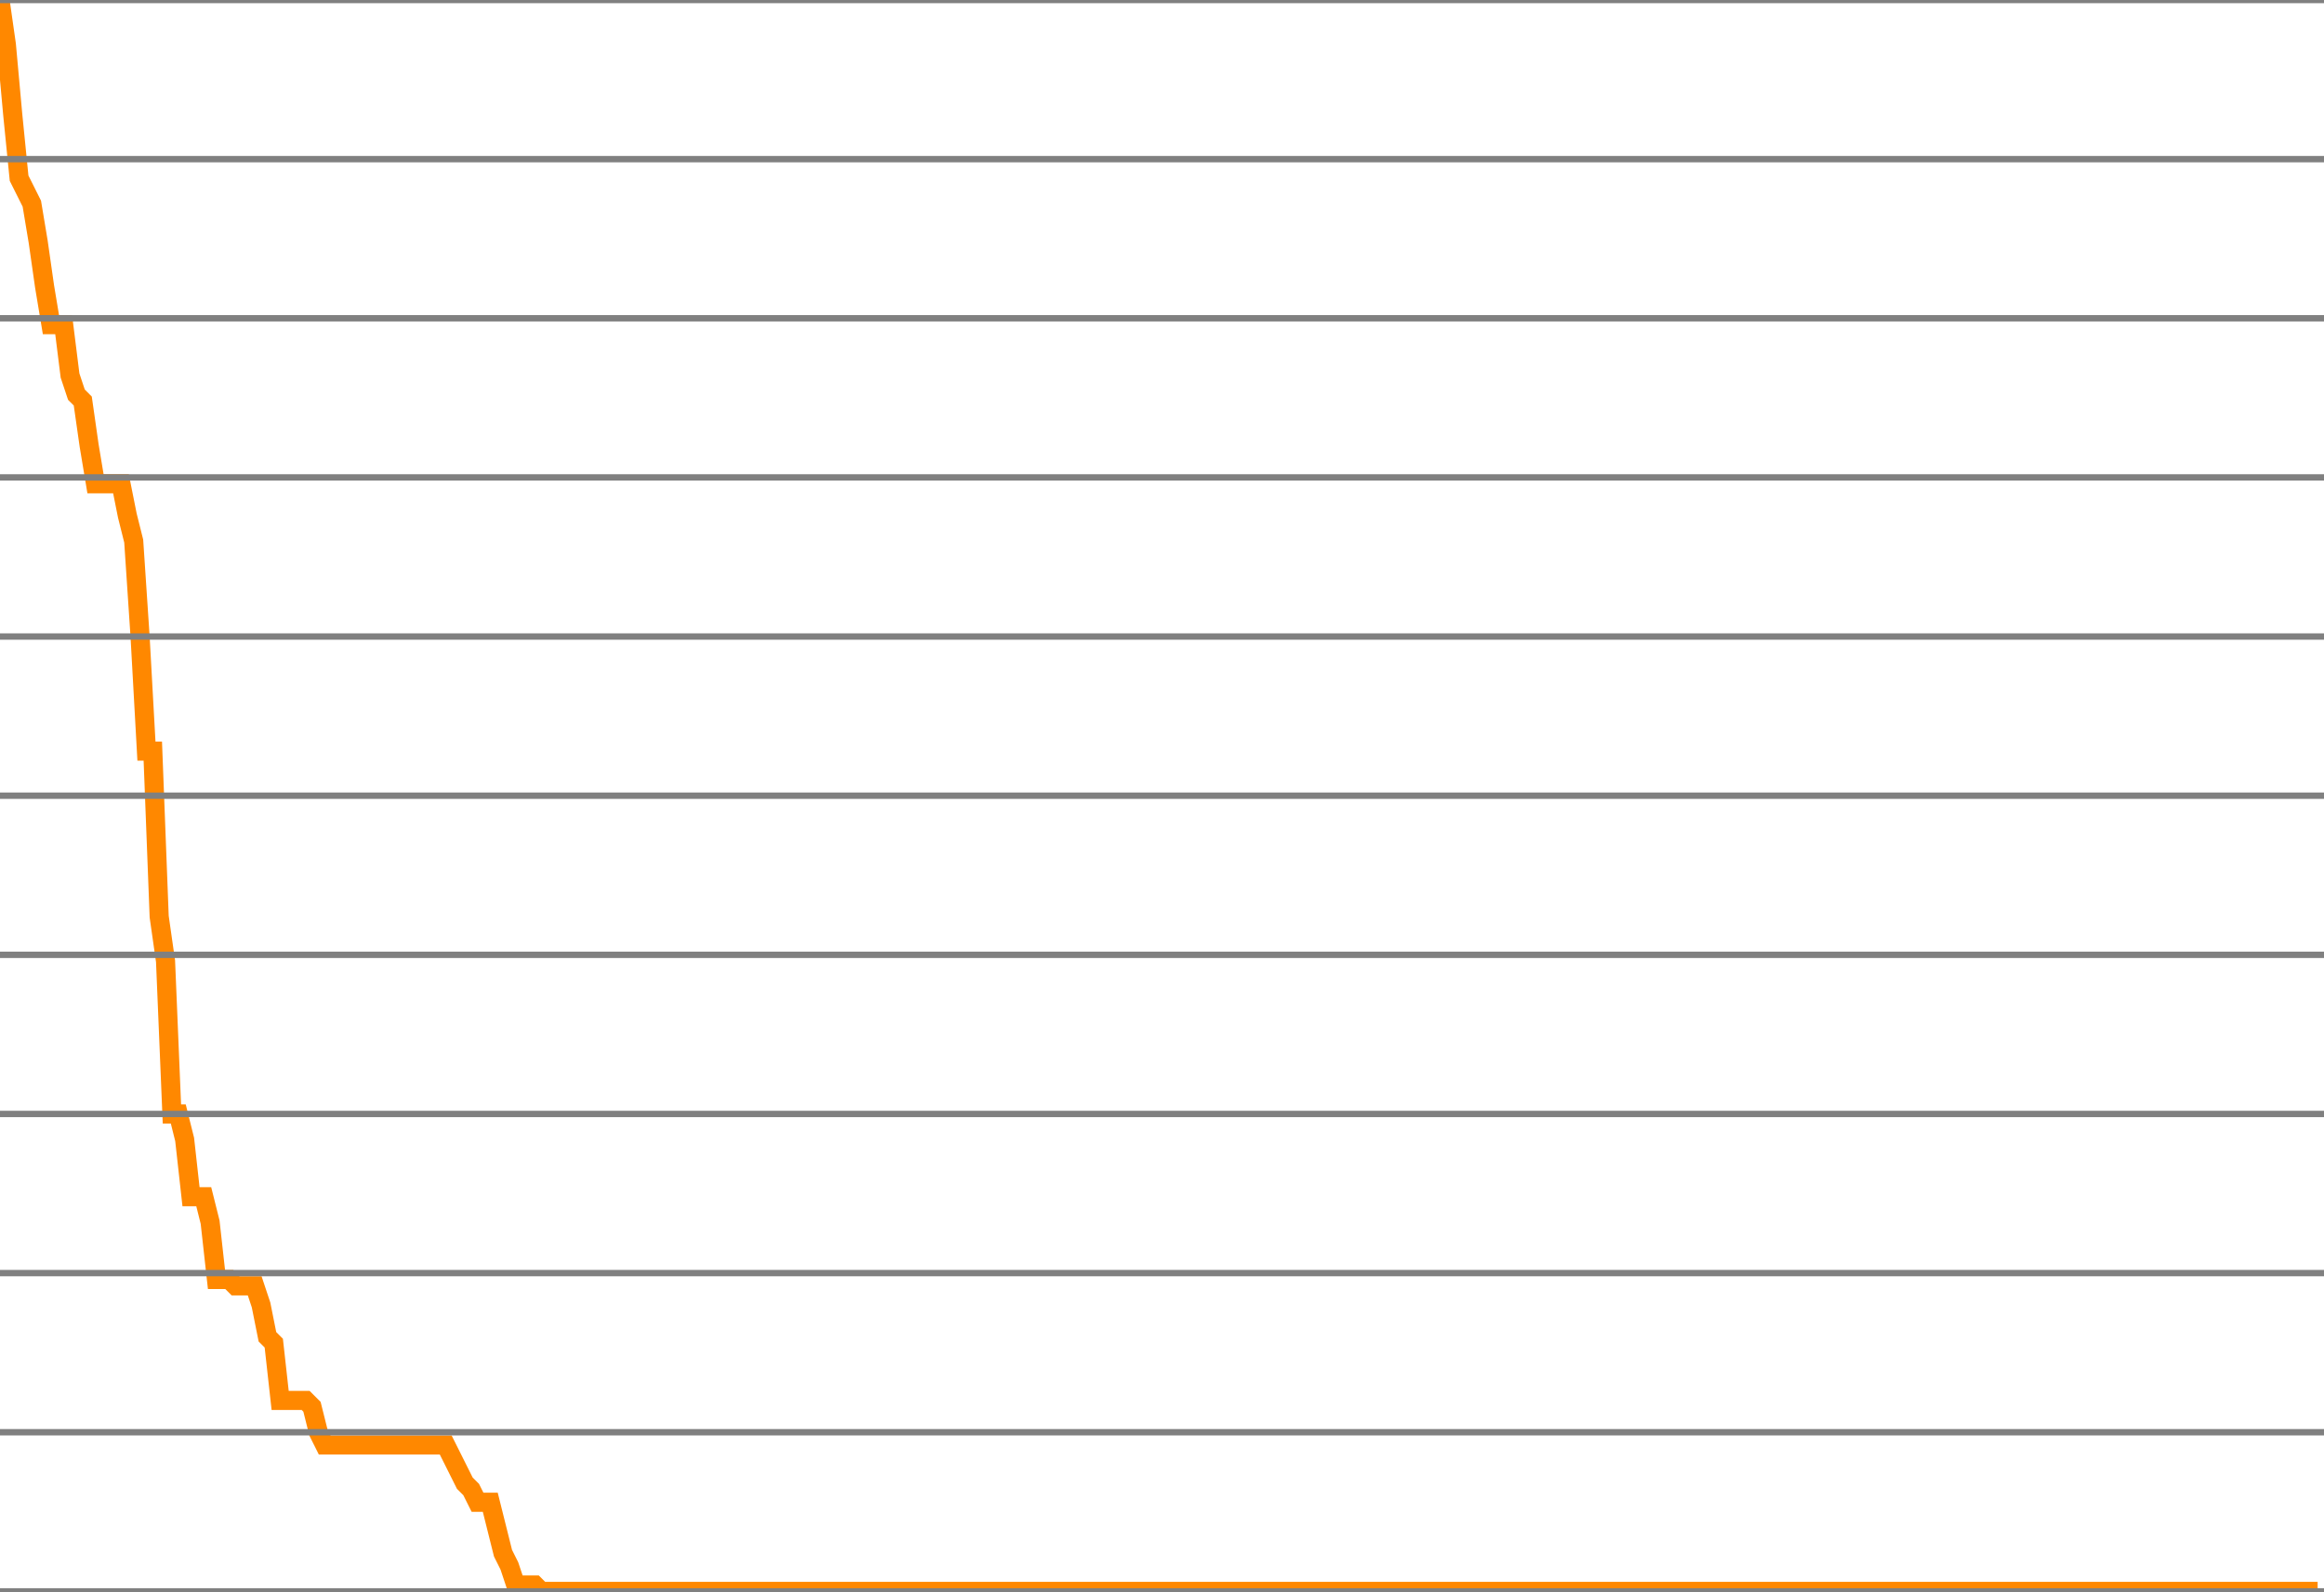
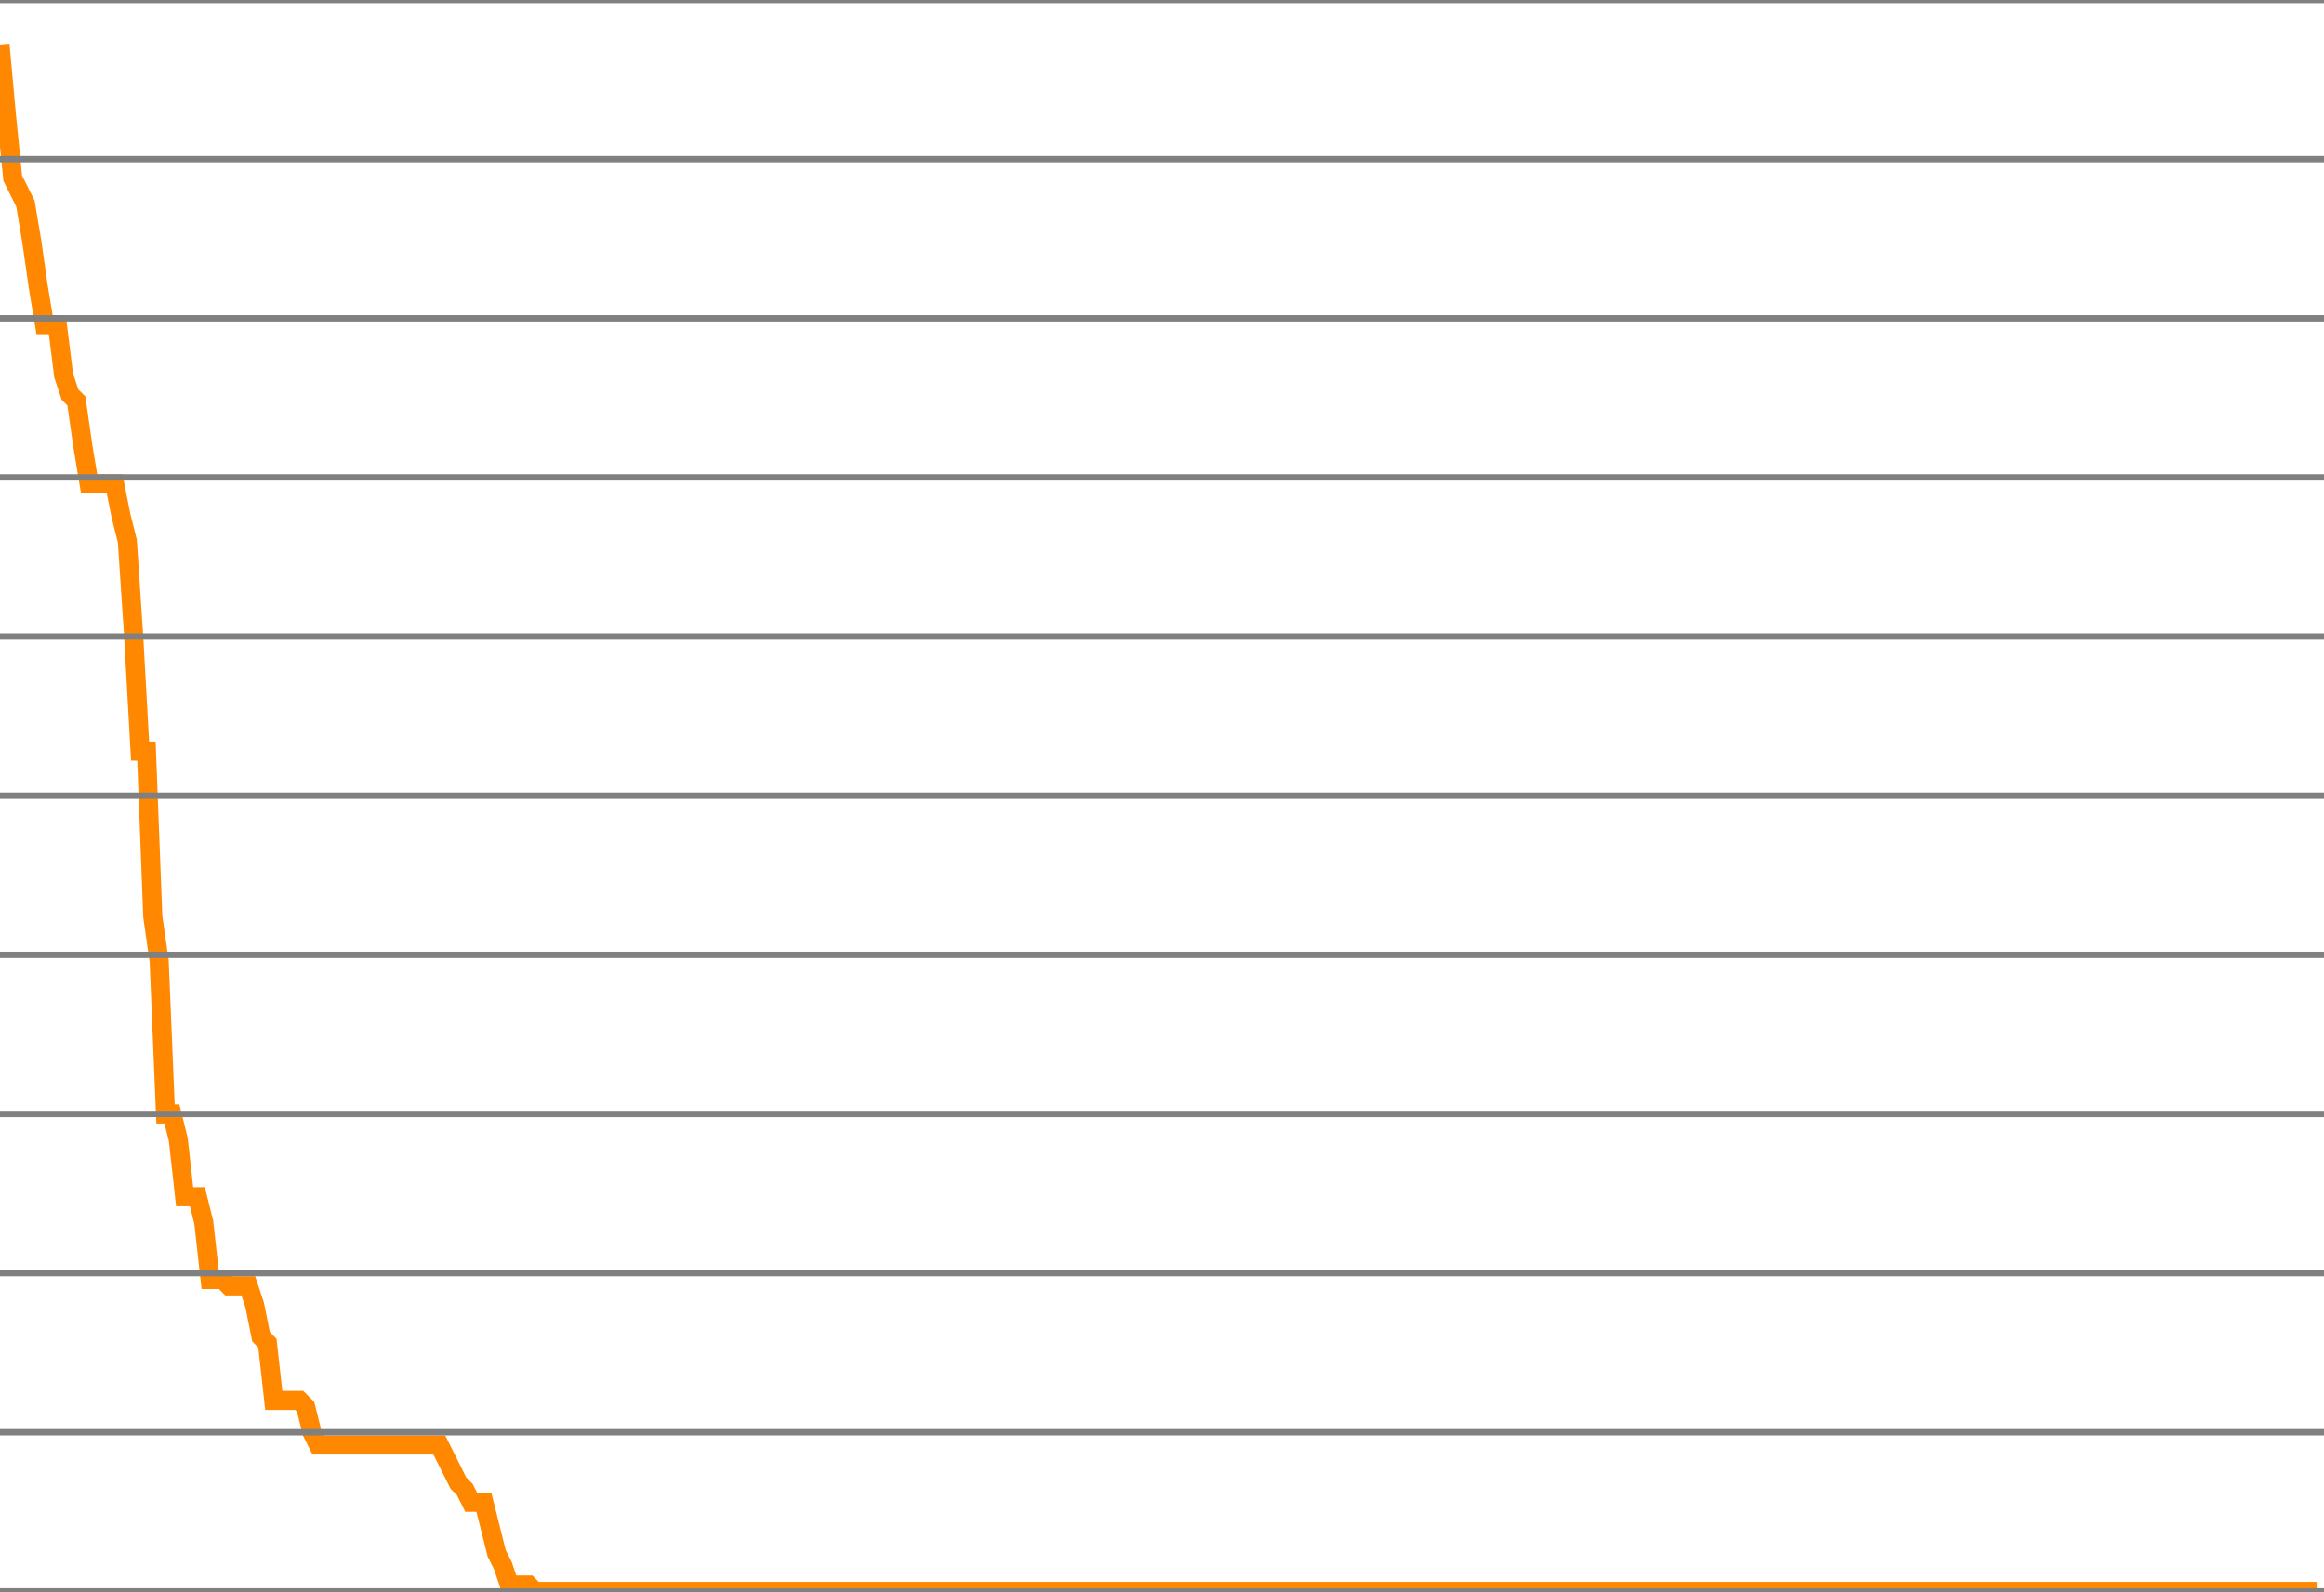
<svg xmlns="http://www.w3.org/2000/svg" version="1.1" style="background-color: #e6e6e6; width: 365px;" viewBox="0 -250 365 250" preserveAspectRatio="none">
-   <polyline fill="none" stroke="#ff8800" stroke-width="3" points="0,-250 1,-243 2,-232 3,-222 4,-220 5,-218 6,-212 7,-205 8,-199 9,-199 10,-199 11,-191 12,-188 13,-187 14,-180 15,-174 16,-174 17,-174 18,-174 19,-174 20,-169 21,-165 22,-150 23,-132 24,-132 25,-106 26,-99 27,-75 28,-75 29,-71 30,-62 31,-62 32,-62 33,-58 34,-49 35,-49 36,-49 37,-48 38,-48 39,-48 40,-48 41,-45 42,-40 43,-39 44,-30 45,-30 46,-30 47,-30 48,-30 49,-29 50,-25 51,-23 52,-23 53,-23 54,-23 55,-23 56,-23 57,-23 58,-23 59,-23 60,-23 61,-23 62,-23 63,-23 64,-23 65,-23 66,-23 67,-23 68,-23 69,-23 70,-23 71,-21 72,-19 73,-17 74,-16 75,-14 76,-14 77,-14 78,-10 79,-6 80,-4 81,-1 82,-1 83,-1 84,-1 85,0 86,0 87,0 88,0 89,0 90,0 91,0 92,0 93,0 94,0 95,0 96,0 97,0 98,0 99,0 100,0 101,0 102,0 103,0 104,0 105,0 106,0 107,0 108,0 109,0 110,0 111,0 112,0 113,0 114,0 115,0 116,0 117,0 118,0 119,0 120,0 121,0 122,0 123,0 124,0 125,0 126,0 127,0 128,0 129,0 130,0 131,0 132,0 133,0 134,0 135,0 136,0 137,0 138,0 139,0 140,0 141,0 142,0 143,0 144,0 145,0 146,0 147,0 148,0 149,0 150,0 151,0 152,0 153,0 154,0 155,0 156,0 157,0 158,0 159,0 160,0 161,0 162,0 163,0 164,0 165,0 166,0 167,0 168,0 169,0 170,0 171,0 172,0 173,0 174,0 175,0 176,0 177,0 178,0 179,0 180,0 181,0 182,0 183,0 184,0 185,0 186,0 187,0 188,0 189,0 190,0 191,0 192,0 193,0 194,0 195,0 196,0 197,0 198,0 199,0 200,0 201,0 202,0 203,0 204,0 205,0 206,0 207,0 208,0 209,0 210,0 211,0 212,0 213,0 214,0 215,0 216,0 217,0 218,0 219,0 220,0 221,0 222,0 223,0 224,0 225,0 226,0 227,0 228,0 229,0 230,0 231,0 232,0 233,0 234,0 235,0 236,0 237,0 238,0 239,0 240,0 241,0 242,0 243,0 244,0 245,0 246,0 247,0 248,0 249,0 250,0 251,0 252,0 253,0 254,0 255,0 256,0 257,0 258,0 259,0 260,0 261,0 262,0 263,0 264,0 265,0 266,0 267,0 268,0 269,0 270,0 271,0 272,0 273,0 274,0 275,0 276,0 277,0 278,0 279,0 280,0 281,0 282,0 283,0 284,0 285,0 286,0 287,0 288,0 289,0 290,0 291,0 292,0 293,0 294,0 295,0 296,0 297,0 298,0 299,0 300,0 301,0 302,0 303,0 304,0 305,0 306,0 307,0 308,0 309,0 310,0 311,0 312,0 313,0 314,0 315,0 316,0 317,0 318,0 319,0 320,0 321,0 322,0 323,0 324,0 325,0 326,0 327,0 328,0 329,0 330,0 331,0 332,0 333,0 334,0 335,0 336,0 337,0 338,0 339,0 340,0 341,0 342,0 343,0 344,0 345,0 346,0 347,0 348,0 349,0 350,0 351,0 352,0 353,0 354,0 355,0 356,0 357,0 358,0 359,0 360,0 361,0 362,0 363,0 364,0" />
+   <polyline fill="none" stroke="#ff8800" stroke-width="3" points="0,-243 1,-232 2,-222 3,-220 4,-218 5,-212 6,-205 7,-199 8,-199 9,-199 10,-191 11,-188 12,-187 13,-180 14,-174 15,-174 16,-174 17,-174 18,-174 19,-169 20,-165 21,-150 22,-132 23,-132 24,-106 25,-99 26,-75 27,-75 28,-71 29,-62 30,-62 31,-62 32,-58 33,-49 34,-49 35,-49 36,-48 37,-48 38,-48 39,-48 40,-45 41,-40 42,-39 43,-30 44,-30 45,-30 46,-30 47,-30 48,-29 49,-25 50,-23 51,-23 52,-23 53,-23 54,-23 55,-23 56,-23 57,-23 58,-23 59,-23 60,-23 61,-23 62,-23 63,-23 64,-23 65,-23 66,-23 67,-23 68,-23 69,-23 70,-21 71,-19 72,-17 73,-16 74,-14 75,-14 76,-14 77,-10 78,-6 79,-4 80,-1 81,-1 82,-1 83,-1 84,0 85,0 86,0 87,0 88,0 89,0 90,0 91,0 92,0 93,0 94,0 95,0 96,0 97,0 98,0 99,0 100,0 101,0 102,0 103,0 104,0 105,0 106,0 107,0 108,0 109,0 110,0 111,0 112,0 113,0 114,0 115,0 116,0 117,0 118,0 119,0 120,0 121,0 122,0 123,0 124,0 125,0 126,0 127,0 128,0 129,0 130,0 131,0 132,0 133,0 134,0 135,0 136,0 137,0 138,0 139,0 140,0 141,0 142,0 143,0 144,0 145,0 146,0 147,0 148,0 149,0 150,0 151,0 152,0 153,0 154,0 155,0 156,0 157,0 158,0 159,0 160,0 161,0 162,0 163,0 164,0 165,0 166,0 167,0 168,0 169,0 170,0 171,0 172,0 173,0 174,0 175,0 176,0 177,0 178,0 179,0 180,0 181,0 182,0 183,0 184,0 185,0 186,0 187,0 188,0 189,0 190,0 191,0 192,0 193,0 194,0 195,0 196,0 197,0 198,0 199,0 200,0 201,0 202,0 203,0 204,0 205,0 206,0 207,0 208,0 209,0 210,0 211,0 212,0 213,0 214,0 215,0 216,0 217,0 218,0 219,0 220,0 221,0 222,0 223,0 224,0 225,0 226,0 227,0 228,0 229,0 230,0 231,0 232,0 233,0 234,0 235,0 236,0 237,0 238,0 239,0 240,0 241,0 242,0 243,0 244,0 245,0 246,0 247,0 248,0 249,0 250,0 251,0 252,0 253,0 254,0 255,0 256,0 257,0 258,0 259,0 260,0 261,0 262,0 263,0 264,0 265,0 266,0 267,0 268,0 269,0 270,0 271,0 272,0 273,0 274,0 275,0 276,0 277,0 278,0 279,0 280,0 281,0 282,0 283,0 284,0 285,0 286,0 287,0 288,0 289,0 290,0 291,0 292,0 293,0 294,0 295,0 296,0 297,0 298,0 299,0 300,0 301,0 302,0 303,0 304,0 305,0 306,0 307,0 308,0 309,0 310,0 311,0 312,0 313,0 314,0 315,0 316,0 317,0 318,0 319,0 320,0 321,0 322,0 323,0 324,0 325,0 326,0 327,0 328,0 329,0 330,0 331,0 332,0 333,0 334,0 335,0 336,0 337,0 338,0 339,0 340,0 341,0 342,0 343,0 344,0 345,0 346,0 347,0 348,0 349,0 350,0 351,0 352,0 353,0 354,0 355,0 356,0 357,0 358,0 359,0 360,0 361,0 362,0 363,0 364,0" />
  <line x1="0" y1="0" x2="365" y2="0" style="stroke:grey;stroke-width:1" />
  <line x1="0" y1="-25" x2="365" y2="-25" style="stroke:grey;stroke-width:1" />
  <line x1="0" y1="-50" x2="365" y2="-50" style="stroke:grey;stroke-width:1" />
  <line x1="0" y1="-75" x2="365" y2="-75" style="stroke:grey;stroke-width:1" />
  <line x1="0" y1="-100" x2="365" y2="-100" style="stroke:grey;stroke-width:1" />
  <line x1="0" y1="-125" x2="365" y2="-125" style="stroke:grey;stroke-width:1" />
  <line x1="0" y1="-150" x2="365" y2="-150" style="stroke:grey;stroke-width:1" />
  <line x1="0" y1="-175" x2="365" y2="-175" style="stroke:grey;stroke-width:1" />
  <line x1="0" y1="-200" x2="365" y2="-200" style="stroke:grey;stroke-width:1" />
  <line x1="0" y1="-225" x2="365" y2="-225" style="stroke:grey;stroke-width:1" />
  <line x1="0" y1="-250" x2="365" y2="-250" style="stroke:grey;stroke-width:1" />
</svg>
